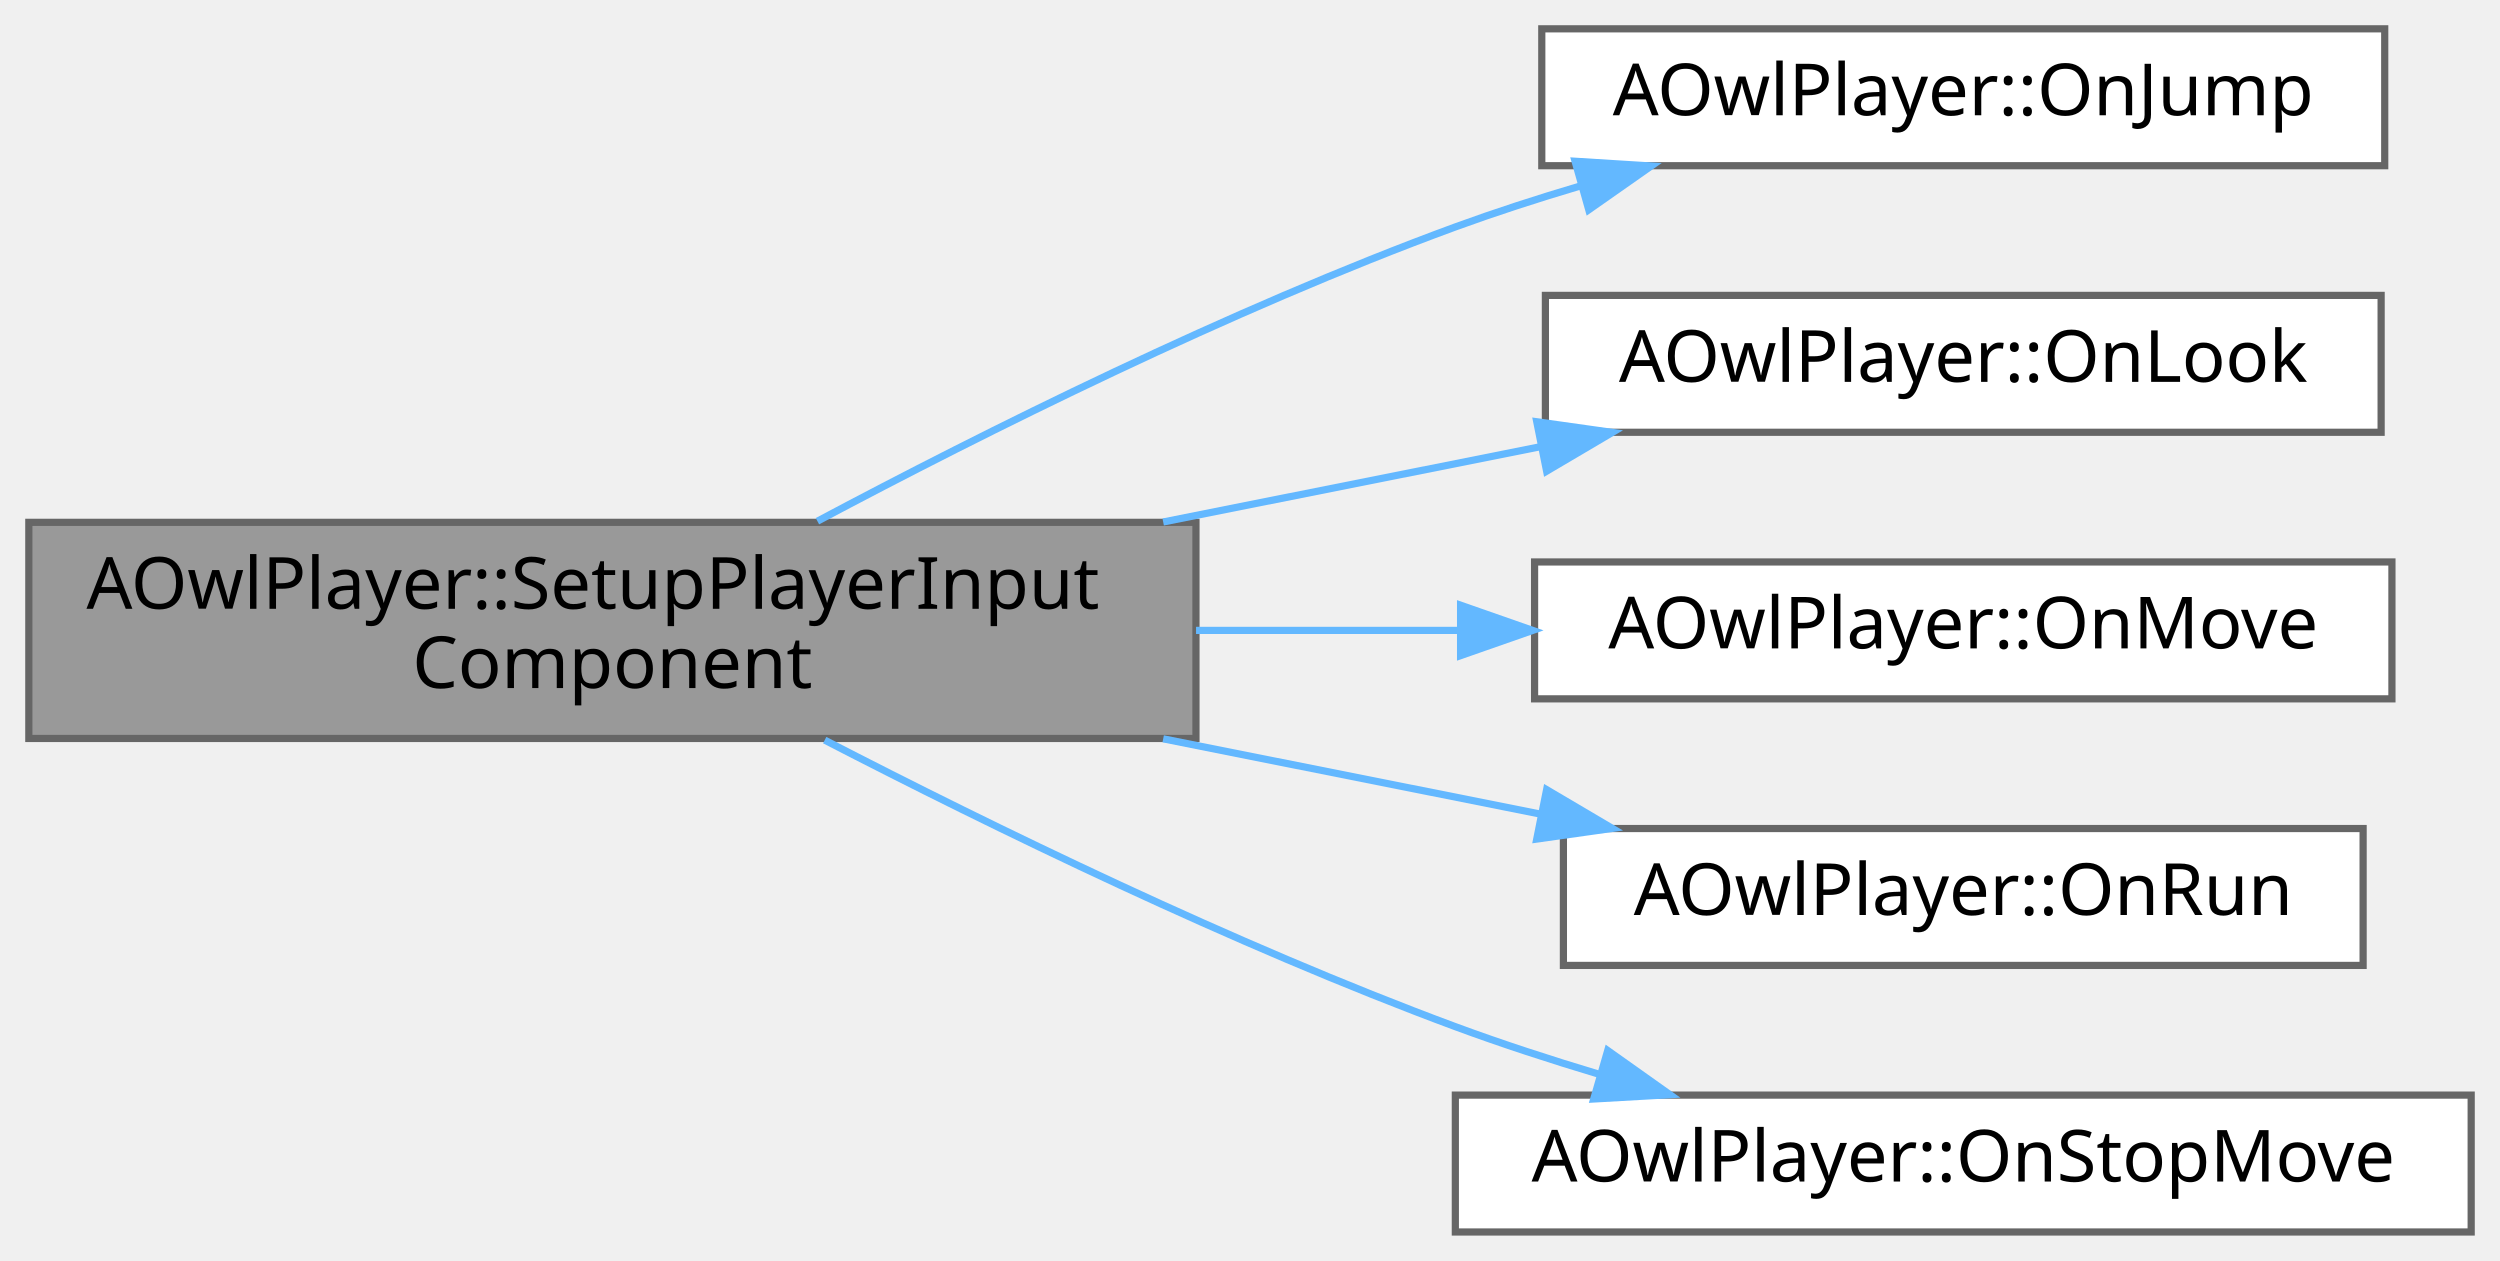
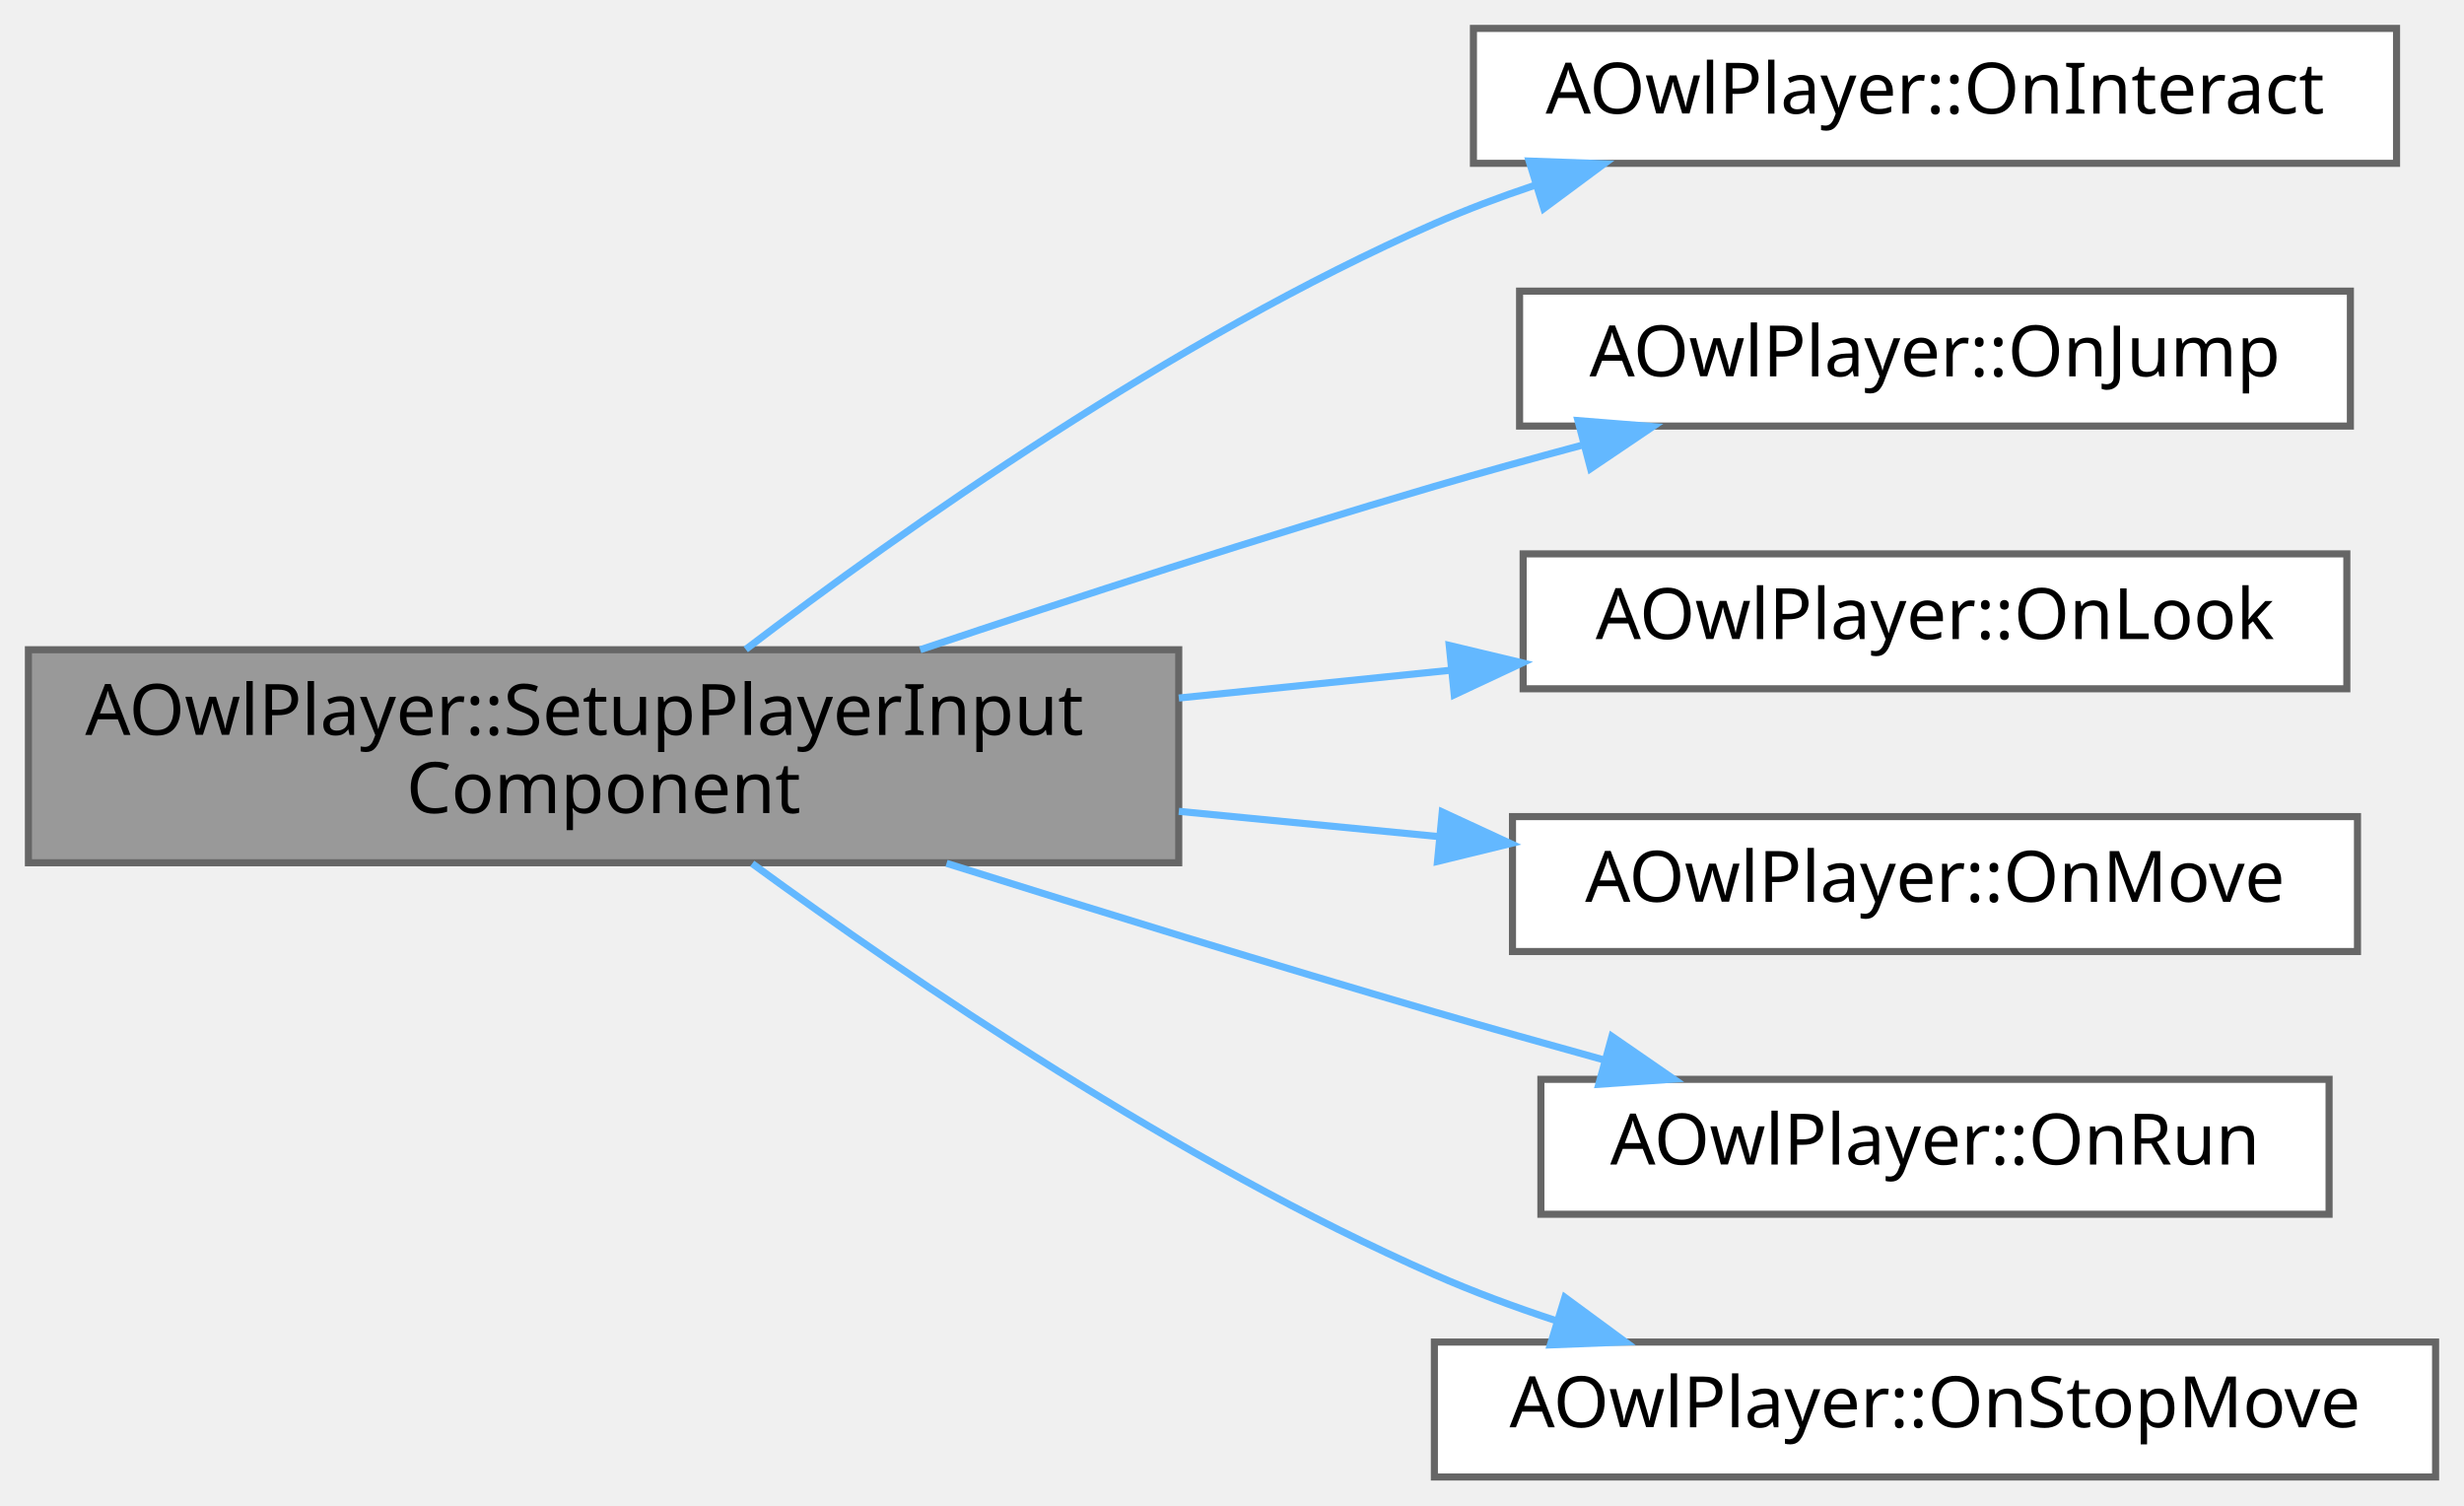
- <svg xmlns="http://www.w3.org/2000/svg" xmlns:xlink="http://www.w3.org/1999/xlink" width="347pt" height="175pt" viewBox="0.00 0.00 347.00 175.00">
-   <g id="graph0" class="graph" transform="scale(1 1) rotate(0) translate(4 171)">
+ <svg xmlns="http://www.w3.org/2000/svg" xmlns:xlink="http://www.w3.org/1999/xlink" width="347pt" height="212pt" viewBox="0.00 0.00 347.00 212.00">
+   <g id="graph0" class="graph" transform="scale(1 1) rotate(0) translate(4 208)">
    <g id="Node000001" class="node">
      <g id="a_Node000001">
        <a xlink:title=" ">
-           <polygon fill="#999999" stroke="#666666" points="162,-98.5 0,-98.5 0,-68.5 162,-68.5 162,-98.5" />
-           <text text-anchor="start" x="8" y="-86.5" font-family="Malgun Gothic" font-size="10.00">AOwlPlayer::SetupPlayerInput</text>
-           <text text-anchor="middle" x="81" y="-75.5" font-family="Malgun Gothic" font-size="10.00">Component</text>
+           <polygon fill="#999999" stroke="#666666" points="162,-116.5 0,-116.5 0,-86.5 162,-86.5 162,-116.5" />
+           <text text-anchor="start" x="8" y="-104.5" font-family="Malgun Gothic" font-size="10.00">AOwlPlayer::SetupPlayerInput</text>
+           <text text-anchor="middle" x="81" y="-93.5" font-family="Malgun Gothic" font-size="10.00">Component</text>
        </a>
      </g>
    </g>
    <g id="Node000002" class="node">
      <g id="a_Node000002">
+         <a xlink:href="classAOwlPlayer.html#ad4e0ab222a4d38f818f1015443eaa347" target="_top" xlink:title=" ">
+           <polygon fill="white" stroke="#666666" points="333.5,-204 203.5,-204 203.5,-185 333.5,-185 333.5,-204" />
+           <text text-anchor="middle" x="268.5" y="-192" font-family="Malgun Gothic" font-size="10.00">AOwlPlayer::OnInteract</text>
+         </a>
+       </g>
+     </g>
+     <g id="edge1_Node000001_Node000002" class="edge">
+       <g id="a_edge1_Node000001_Node000002">
+         <a xlink:title=" ">
+           <path fill="none" stroke="#63b8ff" d="M101.02,-116.55C123.14,-133.39 161.33,-160.4 198,-176.5 202.47,-178.46 207.2,-180.25 212.01,-181.86" />
+           <polygon fill="#63b8ff" stroke="#63b8ff" points="211.34,-185.32 221.92,-184.94 213.41,-178.63 211.34,-185.32" />
+         </a>
+       </g>
+     </g>
+     <g id="Node000003" class="node">
+       <g id="a_Node000003">
        <a xlink:href="classAOwlPlayer.html#a379769b4e2ddc861b4662d225352f081" target="_top" xlink:title=" ">
          <polygon fill="white" stroke="#666666" points="327,-167 210,-167 210,-148 327,-148 327,-167" />
          <text text-anchor="middle" x="268.5" y="-155" font-family="Malgun Gothic" font-size="10.00">AOwlPlayer::OnJump</text>
        </a>
      </g>
    </g>
-     <g id="edge1_Node000001_Node000002" class="edge">
-       <g id="a_edge1_Node000001_Node000002">
+     <g id="edge2_Node000001_Node000003" class="edge">
+       <g id="a_edge2_Node000001_Node000003">
        <a xlink:title=" ">
-           <path fill="none" stroke="#63b8ff" d="M109.46,-98.66C132.55,-110.94 166.72,-128.02 198,-139.5 203.55,-141.53 209.42,-143.43 215.32,-145.18" />
-           <polygon fill="#63b8ff" stroke="#63b8ff" points="214.62,-148.62 225.19,-147.96 216.52,-141.88 214.62,-148.62" />
+           <path fill="none" stroke="#63b8ff" d="M125.59,-116.5C147.26,-123.77 173.9,-132.44 198,-139.5 204.67,-141.45 211.73,-143.41 218.7,-145.28" />
+           <polygon fill="#63b8ff" stroke="#63b8ff" points="218.22,-148.77 228.78,-147.93 220,-142 218.22,-148.77" />
        </a>
      </g>
    </g>
-     <g id="Node000003" class="node">
-       <g id="a_Node000003">
+     <g id="Node000004" class="node">
+       <g id="a_Node000004">
        <a xlink:href="classAOwlPlayer.html#af0319e38db820892a8575a62765d9112" target="_top" xlink:title=" ">
          <polygon fill="white" stroke="#666666" points="326.5,-130 210.5,-130 210.5,-111 326.5,-111 326.5,-130" />
          <text text-anchor="middle" x="268.5" y="-118" font-family="Malgun Gothic" font-size="10.00">AOwlPlayer::OnLook</text>
        </a>
      </g>
    </g>
-     <g id="edge2_Node000001_Node000003" class="edge">
-       <g id="a_edge2_Node000001_Node000003">
+     <g id="edge3_Node000001_Node000004" class="edge">
+       <g id="a_edge3_Node000001_Node000004">
        <a xlink:title=" ">
-           <path fill="none" stroke="#63b8ff" d="M157.45,-98.55C174.89,-102.03 193.18,-105.68 209.73,-108.98" />
-           <polygon fill="#63b8ff" stroke="#63b8ff" points="209.3,-112.46 219.79,-110.98 210.67,-105.6 209.3,-112.46" />
+           <path fill="none" stroke="#63b8ff" d="M162.01,-109.7C174.73,-111 187.77,-112.33 200.16,-113.6" />
+           <polygon fill="#63b8ff" stroke="#63b8ff" points="200.09,-117.11 210.39,-114.65 200.8,-110.15 200.09,-117.11" />
        </a>
      </g>
    </g>
-     <g id="Node000004" class="node">
-       <g id="a_Node000004">
+     <g id="Node000005" class="node">
+       <g id="a_Node000005">
        <a xlink:href="classAOwlPlayer.html#ae5444600ecc404800053f0f4d3d2cadf" target="_top" xlink:title=" ">
          <polygon fill="white" stroke="#666666" points="328,-93 209,-93 209,-74 328,-74 328,-93" />
          <text text-anchor="middle" x="268.5" y="-81" font-family="Malgun Gothic" font-size="10.00">AOwlPlayer::OnMove</text>
        </a>
      </g>
    </g>
-     <g id="edge3_Node000001_Node000004" class="edge">
-       <g id="a_edge3_Node000001_Node000004">
+     <g id="edge4_Node000001_Node000005" class="edge">
+       <g id="a_edge4_Node000001_Node000005">
        <a xlink:title=" ">
-           <path fill="none" stroke="#63b8ff" d="M162.01,-83.5C174.15,-83.5 186.58,-83.5 198.46,-83.5" />
-           <polygon fill="#63b8ff" stroke="#63b8ff" points="198.73,-87 208.73,-83.5 198.73,-80 198.73,-87" />
+           <path fill="none" stroke="#63b8ff" d="M162.01,-93.74C174.15,-92.56 186.58,-91.35 198.46,-90.2" />
+           <polygon fill="#63b8ff" stroke="#63b8ff" points="199.11,-93.65 208.73,-89.2 198.44,-86.69 199.11,-93.65" />
        </a>
      </g>
    </g>
-     <g id="Node000005" class="node">
-       <g id="a_Node000005">
+     <g id="Node000006" class="node">
+       <g id="a_Node000006">
        <a xlink:href="classAOwlPlayer.html#a7a52a6ef4816f4d9efae51da4b7cd31b" target="_top" xlink:title=" ">
          <polygon fill="white" stroke="#666666" points="324,-56 213,-56 213,-37 324,-37 324,-56" />
          <text text-anchor="middle" x="268.5" y="-44" font-family="Malgun Gothic" font-size="10.00">AOwlPlayer::OnRun</text>
        </a>
      </g>
    </g>
-     <g id="edge4_Node000001_Node000005" class="edge">
-       <g id="a_edge4_Node000001_Node000005">
+     <g id="edge5_Node000001_Node000006" class="edge">
+       <g id="a_edge5_Node000001_Node000006">
        <a xlink:title=" ">
-           <path fill="none" stroke="#63b8ff" d="M157.45,-68.45C174.89,-64.97 193.18,-61.32 209.73,-58.02" />
-           <polygon fill="#63b8ff" stroke="#63b8ff" points="210.67,-61.4 219.79,-56.02 209.3,-54.54 210.67,-61.4" />
+           <path fill="none" stroke="#63b8ff" d="M129.3,-86.42C150.29,-79.83 175.33,-72.11 198,-65.5 205.68,-63.26 213.87,-60.95 221.82,-58.75" />
+           <polygon fill="#63b8ff" stroke="#63b8ff" points="223,-62.05 231.72,-56.03 221.15,-55.3 223,-62.05" />
        </a>
      </g>
    </g>
-     <g id="Node000006" class="node">
-       <g id="a_Node000006">
+     <g id="Node000007" class="node">
+       <g id="a_Node000007">
        <a xlink:href="classAOwlPlayer.html#ab4a3b4c712716ce2b342edcac37aeab2" target="_top" xlink:title=" ">
          <polygon fill="white" stroke="#666666" points="339,-19 198,-19 198,0 339,0 339,-19" />
          <text text-anchor="middle" x="268.5" y="-7" font-family="Malgun Gothic" font-size="10.00">AOwlPlayer::OnStopMove</text>
        </a>
      </g>
    </g>
-     <g id="edge5_Node000001_Node000006" class="edge">
-       <g id="a_edge5_Node000001_Node000006">
+     <g id="edge6_Node000001_Node000007" class="edge">
+       <g id="a_edge6_Node000001_Node000007">
        <a xlink:title=" ">
-           <path fill="none" stroke="#63b8ff" d="M110.47,-68.27C133.59,-56.33 167.28,-39.88 198,-28.5 204.38,-26.14 211.19,-23.92 217.96,-21.89" />
-           <polygon fill="#63b8ff" stroke="#63b8ff" points="219.15,-25.19 227.79,-19.06 217.21,-18.46 219.15,-25.19" />
+           <path fill="none" stroke="#63b8ff" d="M101.93,-86.38C124.26,-70.06 162.06,-44.3 198,-28.5 203.43,-26.11 209.23,-23.96 215.08,-22.03" />
+           <polygon fill="#63b8ff" stroke="#63b8ff" points="216.38,-25.29 224.91,-19.01 214.33,-18.6 216.38,-25.29" />
        </a>
      </g>
    </g>
  </g>
</svg>
